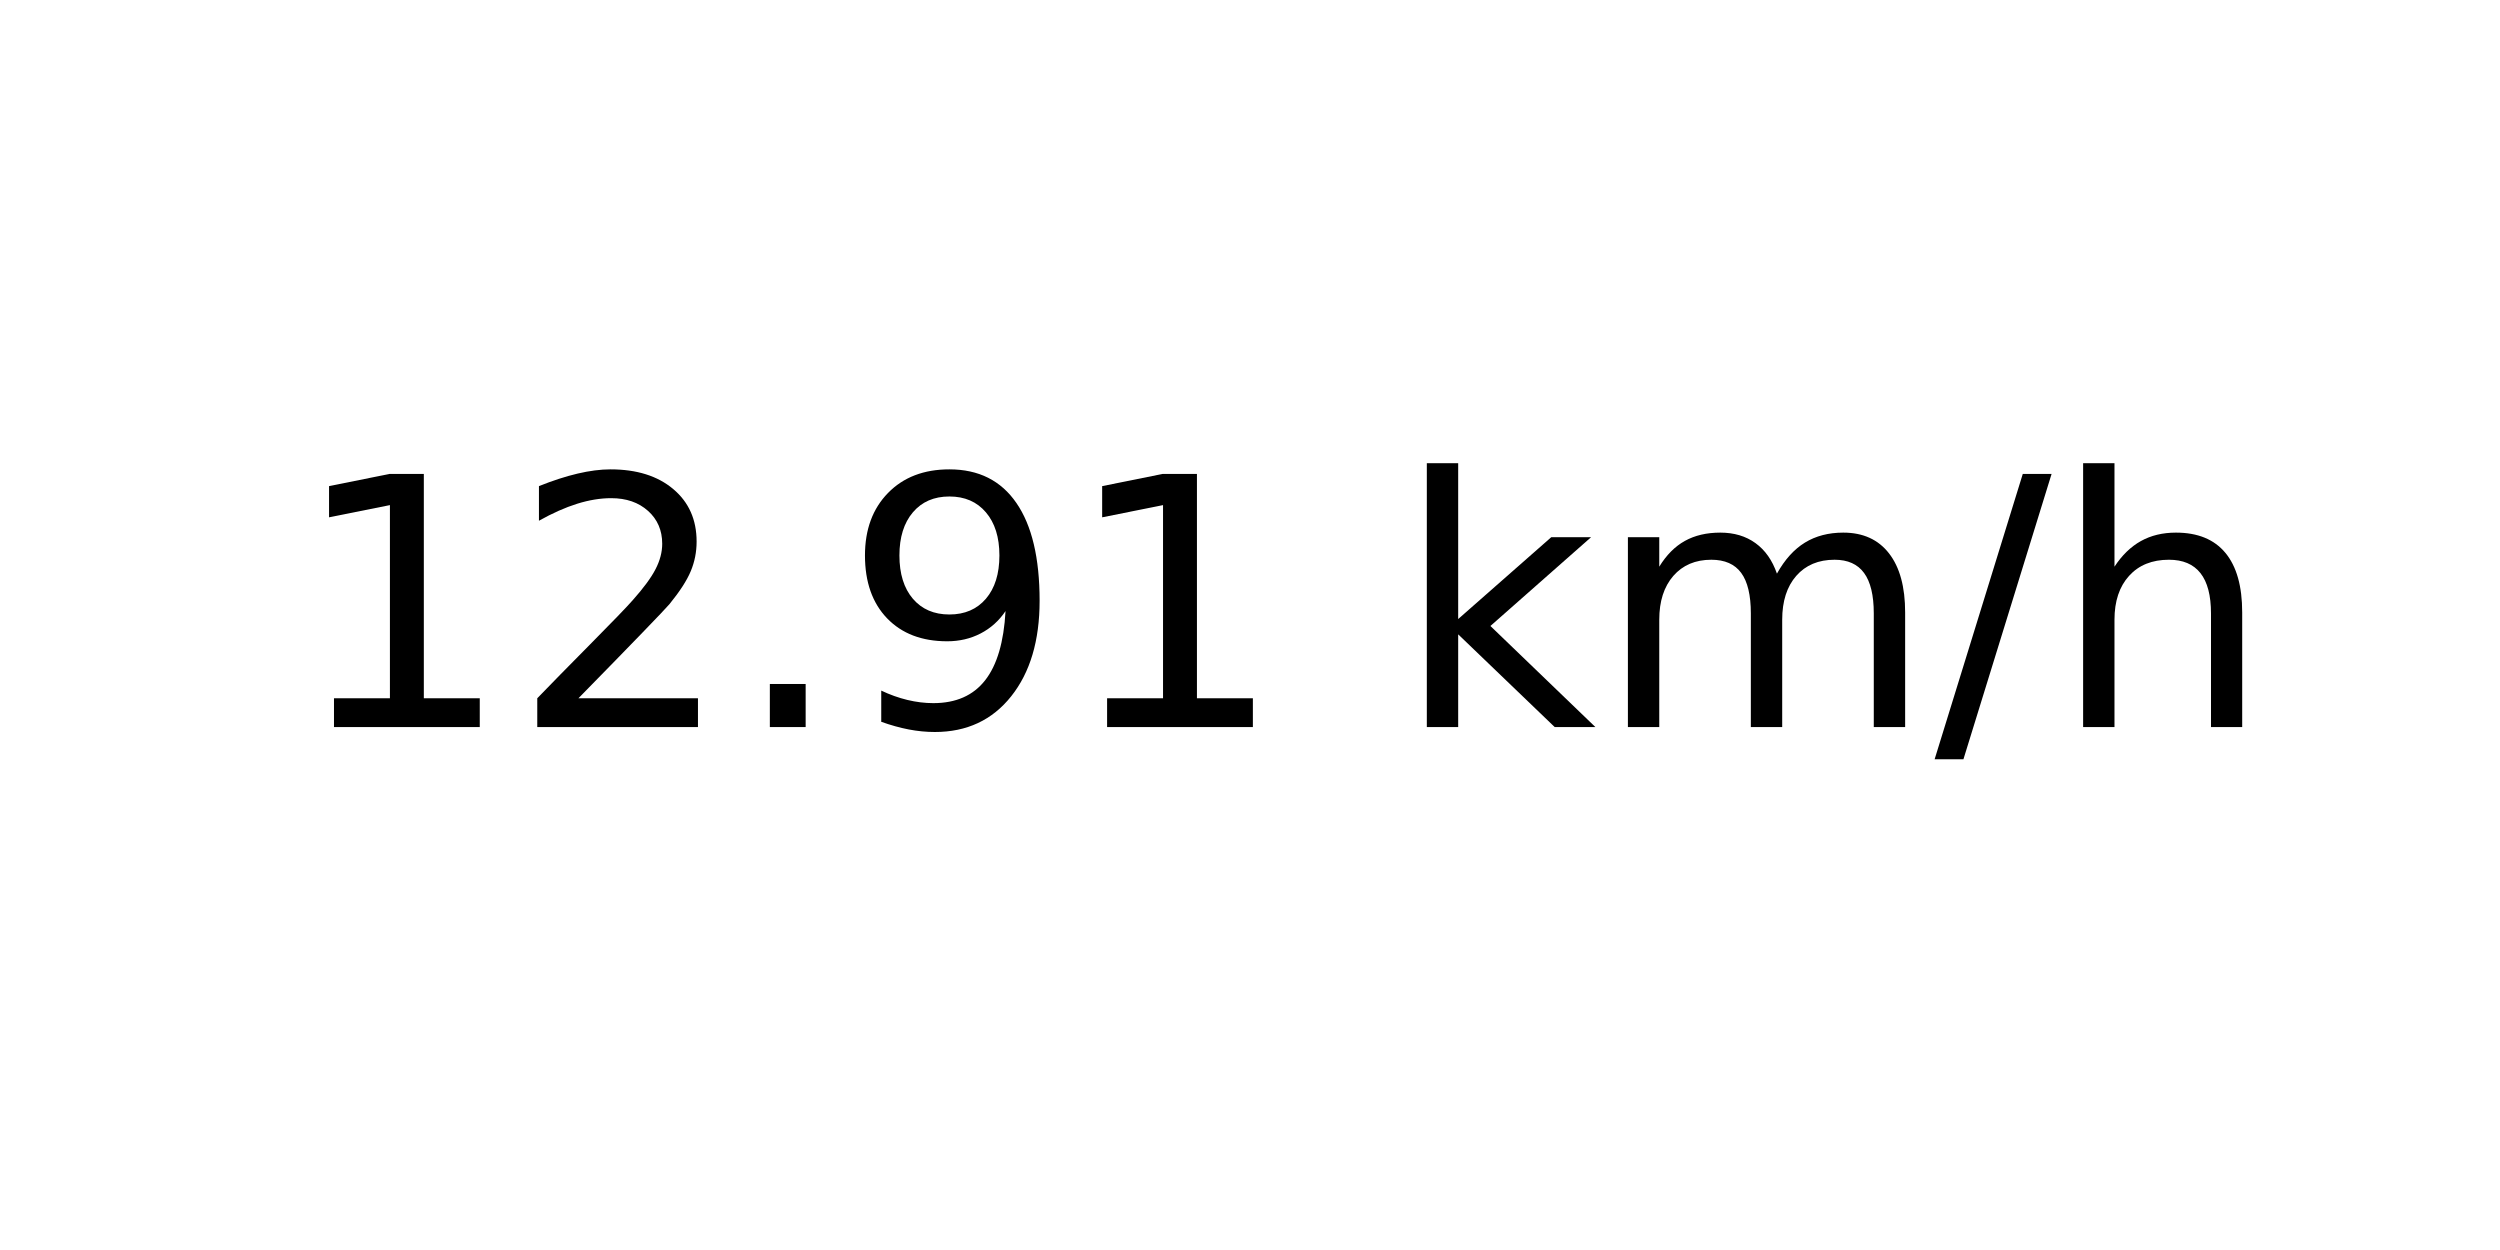
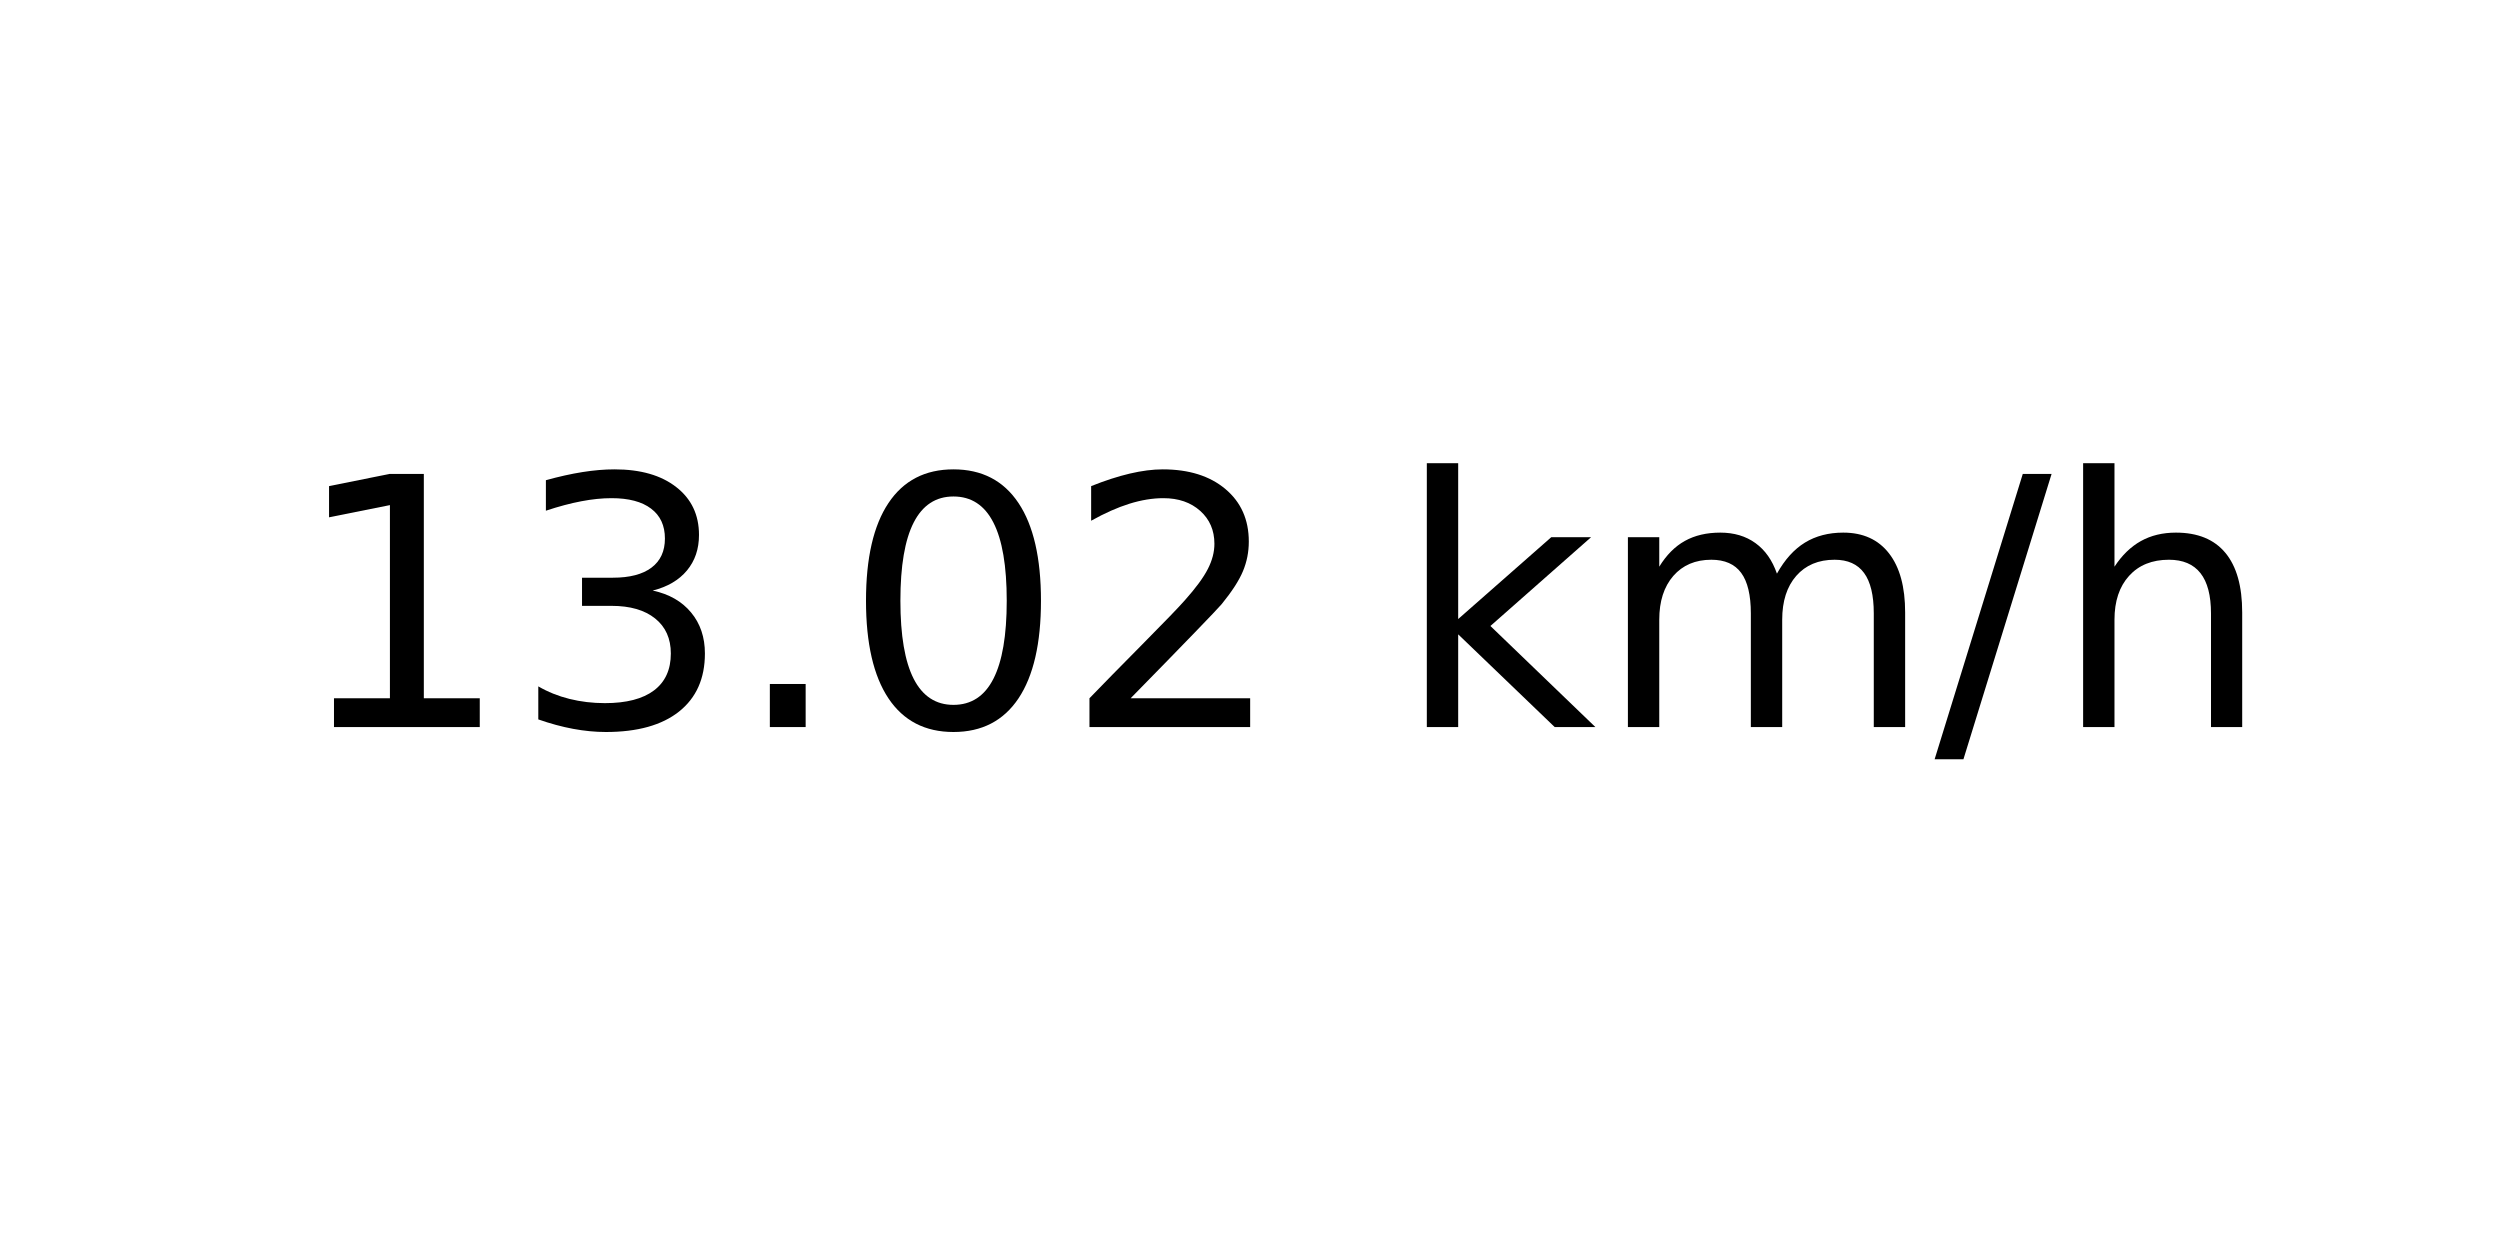
<svg xmlns="http://www.w3.org/2000/svg" xmlns:xlink="http://www.w3.org/1999/xlink" width="72pt" height="36pt" viewBox="0 0 72 36" version="1.1">
  <defs>
    <style type="text/css">*{stroke-linejoin: round; stroke-linecap: butt}</style>
  </defs>
  <g id="figure_1">
    <g id="axes_1">
      <g id="text_1">
        <g transform="translate(8.378125 20.93937) scale(0.1 -0.1)">
          <defs>
            <path id="DejaVuSans-31" d="M 794 531  L 1825 531  L 1825 4091  L 703 3866  L 703 4441  L 1819 4666  L 2450 4666  L 2450 531  L 3481 531  L 3481 0  L 794 0  L 794 531  z " transform="scale(0.015625)" />
+             <path id="DejaVuSans-33" d="M 2597 2516  Q 3050 2419 3304 2112  Q 3559 1806 3559 1356  Q 3559 666 3084 287  Q 2609 -91 1734 -91  Q 1441 -91 1130 -33  Q 819 25 488 141  L 488 750  Q 750 597 1062 519  Q 1375 441 1716 441  Q 2309 441 2620 675  Q 2931 909 2931 1356  Q 2931 1769 2642 2001  Q 2353 2234 1838 2234  L 1294 2234  L 1294 2753  L 1863 2753  Q 2328 2753 2575 2939  Q 2822 3125 2822 3475  Q 2822 3834 2567 4026  Q 2313 4219 1838 4219  Q 1578 4219 1281 4162  Q 984 4106 628 3988  L 628 4550  Q 988 4650 1302 4700  Q 1616 4750 1894 4750  Q 2613 4750 3031 4423  Q 3450 4097 3450 3541  Q 3450 3153 3228 2886  Q 3006 2619 2597 2516  z " transform="scale(0.015625)" />
+             <path id="DejaVuSans-2e" d="M 684 794  L 1344 794  L 1344 0  L 684 0  L 684 794  z " transform="scale(0.015625)" />
+             <path id="DejaVuSans-30" d="M 2034 4250  Q 1547 4250 1301 3770  Q 1056 3291 1056 2328  Q 1056 1369 1301 889  Q 1547 409 2034 409  Q 2525 409 2770 889  Q 3016 1369 3016 2328  Q 3016 3291 2770 3770  Q 2525 4250 2034 4250  z M 2034 4750  Q 2819 4750 3233 4129  Q 3647 3509 3647 2328  Q 3647 1150 3233 529  Q 2819 -91 2034 -91  Q 1250 -91 836 529  Q 422 1150 422 2328  Q 422 3509 836 4129  Q 1250 4750 2034 4750  z " transform="scale(0.015625)" />
            <path id="DejaVuSans-32" d="M 1228 531  L 3431 531  L 3431 0  L 469 0  L 469 531  Q 828 903 1448 1529  Q 2069 2156 2228 2338  Q 2531 2678 2651 2914  Q 2772 3150 2772 3378  Q 2772 3750 2511 3984  Q 2250 4219 1831 4219  Q 1534 4219 1204 4116  Q 875 4013 500 3803  L 500 4441  Q 881 4594 1212 4672  Q 1544 4750 1819 4750  Q 2544 4750 2975 4387  Q 3406 4025 3406 3419  Q 3406 3131 3298 2873  Q 3191 2616 2906 2266  Q 2828 2175 2409 1742  Q 1991 1309 1228 531  z " transform="scale(0.015625)" />
-             <path id="DejaVuSans-2e" d="M 684 794  L 1344 794  L 1344 0  L 684 0  L 684 794  z " transform="scale(0.015625)" />
-             <path id="DejaVuSans-39" d="M 703 97  L 703 672  Q 941 559 1184 500  Q 1428 441 1663 441  Q 2288 441 2617 861  Q 2947 1281 2994 2138  Q 2813 1869 2534 1725  Q 2256 1581 1919 1581  Q 1219 1581 811 2004  Q 403 2428 403 3163  Q 403 3881 828 4315  Q 1253 4750 1959 4750  Q 2769 4750 3195 4129  Q 3622 3509 3622 2328  Q 3622 1225 3098 567  Q 2575 -91 1691 -91  Q 1453 -91 1209 -44  Q 966 3 703 97  z M 1959 2075  Q 2384 2075 2632 2365  Q 2881 2656 2881 3163  Q 2881 3666 2632 3958  Q 2384 4250 1959 4250  Q 1534 4250 1286 3958  Q 1038 3666 1038 3163  Q 1038 2656 1286 2365  Q 1534 2075 1959 2075  z " transform="scale(0.015625)" />
            <path id="DejaVuSans-20" transform="scale(0.015625)" />
            <path id="DejaVuSans-6b" d="M 581 4863  L 1159 4863  L 1159 1991  L 2875 3500  L 3609 3500  L 1753 1863  L 3688 0  L 2938 0  L 1159 1709  L 1159 0  L 581 0  L 581 4863  z " transform="scale(0.015625)" />
            <path id="DejaVuSans-6d" d="M 3328 2828  Q 3544 3216 3844 3400  Q 4144 3584 4550 3584  Q 5097 3584 5394 3201  Q 5691 2819 5691 2113  L 5691 0  L 5113 0  L 5113 2094  Q 5113 2597 4934 2840  Q 4756 3084 4391 3084  Q 3944 3084 3684 2787  Q 3425 2491 3425 1978  L 3425 0  L 2847 0  L 2847 2094  Q 2847 2600 2669 2842  Q 2491 3084 2119 3084  Q 1678 3084 1418 2786  Q 1159 2488 1159 1978  L 1159 0  L 581 0  L 581 3500  L 1159 3500  L 1159 2956  Q 1356 3278 1631 3431  Q 1906 3584 2284 3584  Q 2666 3584 2933 3390  Q 3200 3197 3328 2828  z " transform="scale(0.015625)" />
            <path id="DejaVuSans-2f" d="M 1625 4666  L 2156 4666  L 531 -594  L 0 -594  L 1625 4666  z " transform="scale(0.015625)" />
            <path id="DejaVuSans-68" d="M 3513 2113  L 3513 0  L 2938 0  L 2938 2094  Q 2938 2591 2744 2837  Q 2550 3084 2163 3084  Q 1697 3084 1428 2787  Q 1159 2491 1159 1978  L 1159 0  L 581 0  L 581 4863  L 1159 4863  L 1159 2956  Q 1366 3272 1645 3428  Q 1925 3584 2291 3584  Q 2894 3584 3203 3211  Q 3513 2838 3513 2113  z " transform="scale(0.015625)" />
          </defs>
          <use xlink:href="#DejaVuSans-31" />
-           <use xlink:href="#DejaVuSans-32" x="63.623" />
+           <use xlink:href="#DejaVuSans-33" x="63.623" />
          <use xlink:href="#DejaVuSans-2e" x="127.246" />
-           <use xlink:href="#DejaVuSans-39" x="159.033" />
-           <use xlink:href="#DejaVuSans-31" x="222.656" />
+           <use xlink:href="#DejaVuSans-30" x="159.033" />
+           <use xlink:href="#DejaVuSans-32" x="222.656" />
          <use xlink:href="#DejaVuSans-20" x="286.279" />
          <use xlink:href="#DejaVuSans-6b" x="318.066" />
          <use xlink:href="#DejaVuSans-6d" x="375.977" />
          <use xlink:href="#DejaVuSans-2f" x="473.389" />
          <use xlink:href="#DejaVuSans-68" x="507.08" />
        </g>
      </g>
    </g>
  </g>
</svg>
